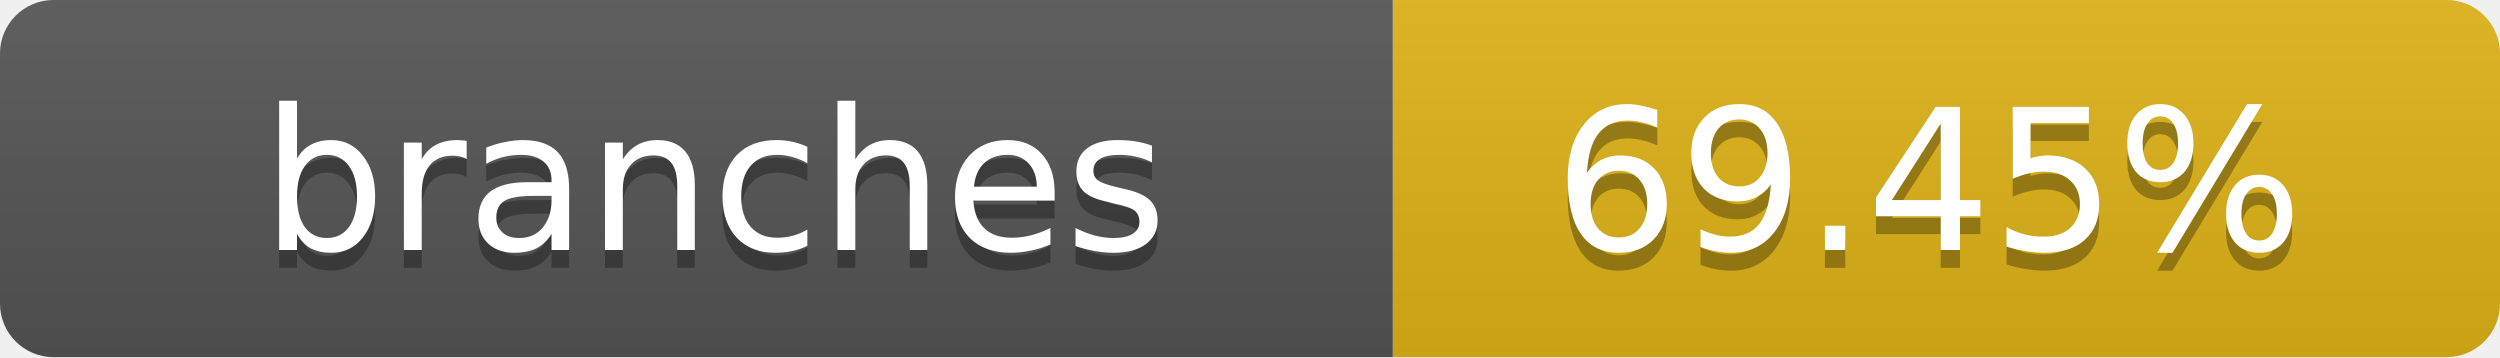
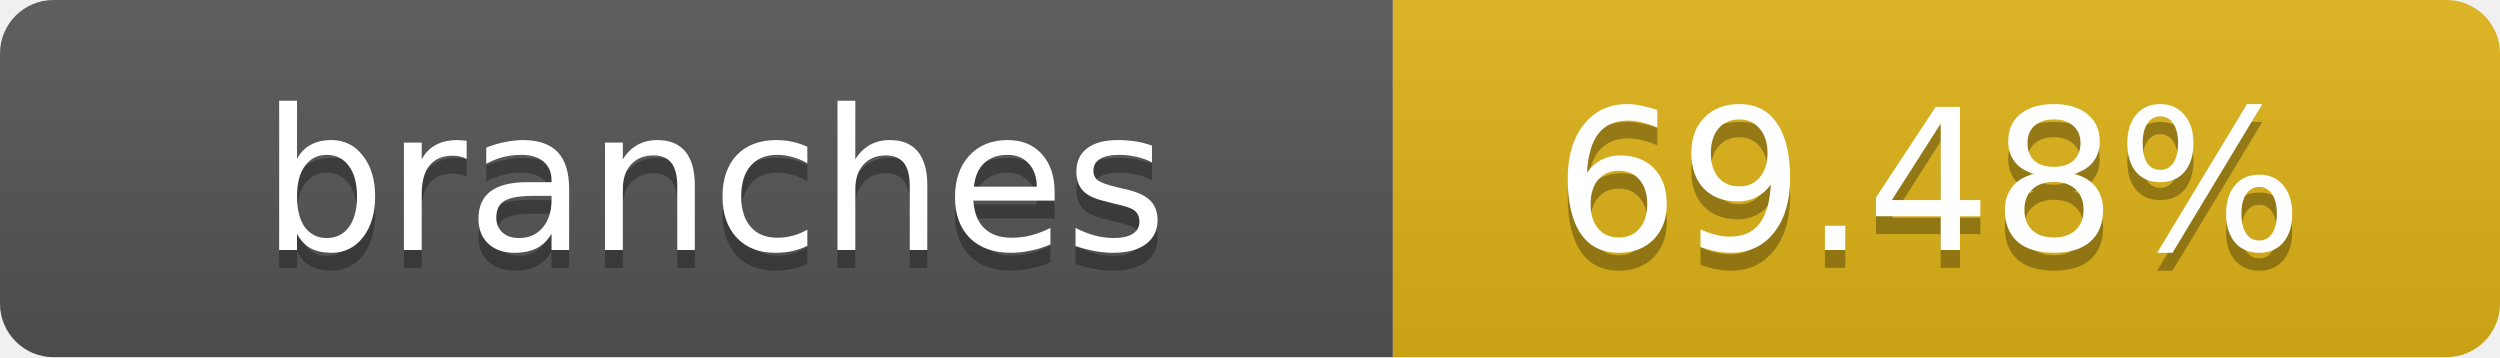
- <svg xmlns="http://www.w3.org/2000/svg" width="140" height="20" role="img" aria-label="branches: 69.45%">
+ <svg xmlns="http://www.w3.org/2000/svg" width="140" height="20" role="img" aria-label="branches: 69.48%">
  <linearGradient id="s" x2="0" y2="100%">
    <stop offset="0" stop-color="#bbb" stop-opacity=".1" />
    <stop offset="1" stop-opacity=".1" />
  </linearGradient>
  <clipPath id="r">
    <rect width="140" height="20" rx="3" fill="#fff" />
  </clipPath>
  <g clip-path="url(#r)">
    <rect width="78" height="20" fill="#555" />
    <rect x="78" width="62" height="20" fill="#dfb317" />
    <rect width="140" height="20" fill="url(#s)" />
  </g>
  <g fill="#fff" text-anchor="middle" font-family="Verdana,Geneva,DejaVu Sans,sans-serif" text-rendering="geometricPrecision" font-size="11">
    <text x="40" y="15" fill="#010101" fill-opacity=".3">branches</text>
    <text x="40" y="14">branches</text>
-     <text x="108" y="15" fill="#010101" fill-opacity=".3">69.45%</text>
-     <text x="108" y="14">69.45%</text>
+     <text x="108" y="15" fill="#010101" fill-opacity=".3">69.48%</text>
+     <text x="108" y="14">69.48%</text>
  </g>
</svg>
